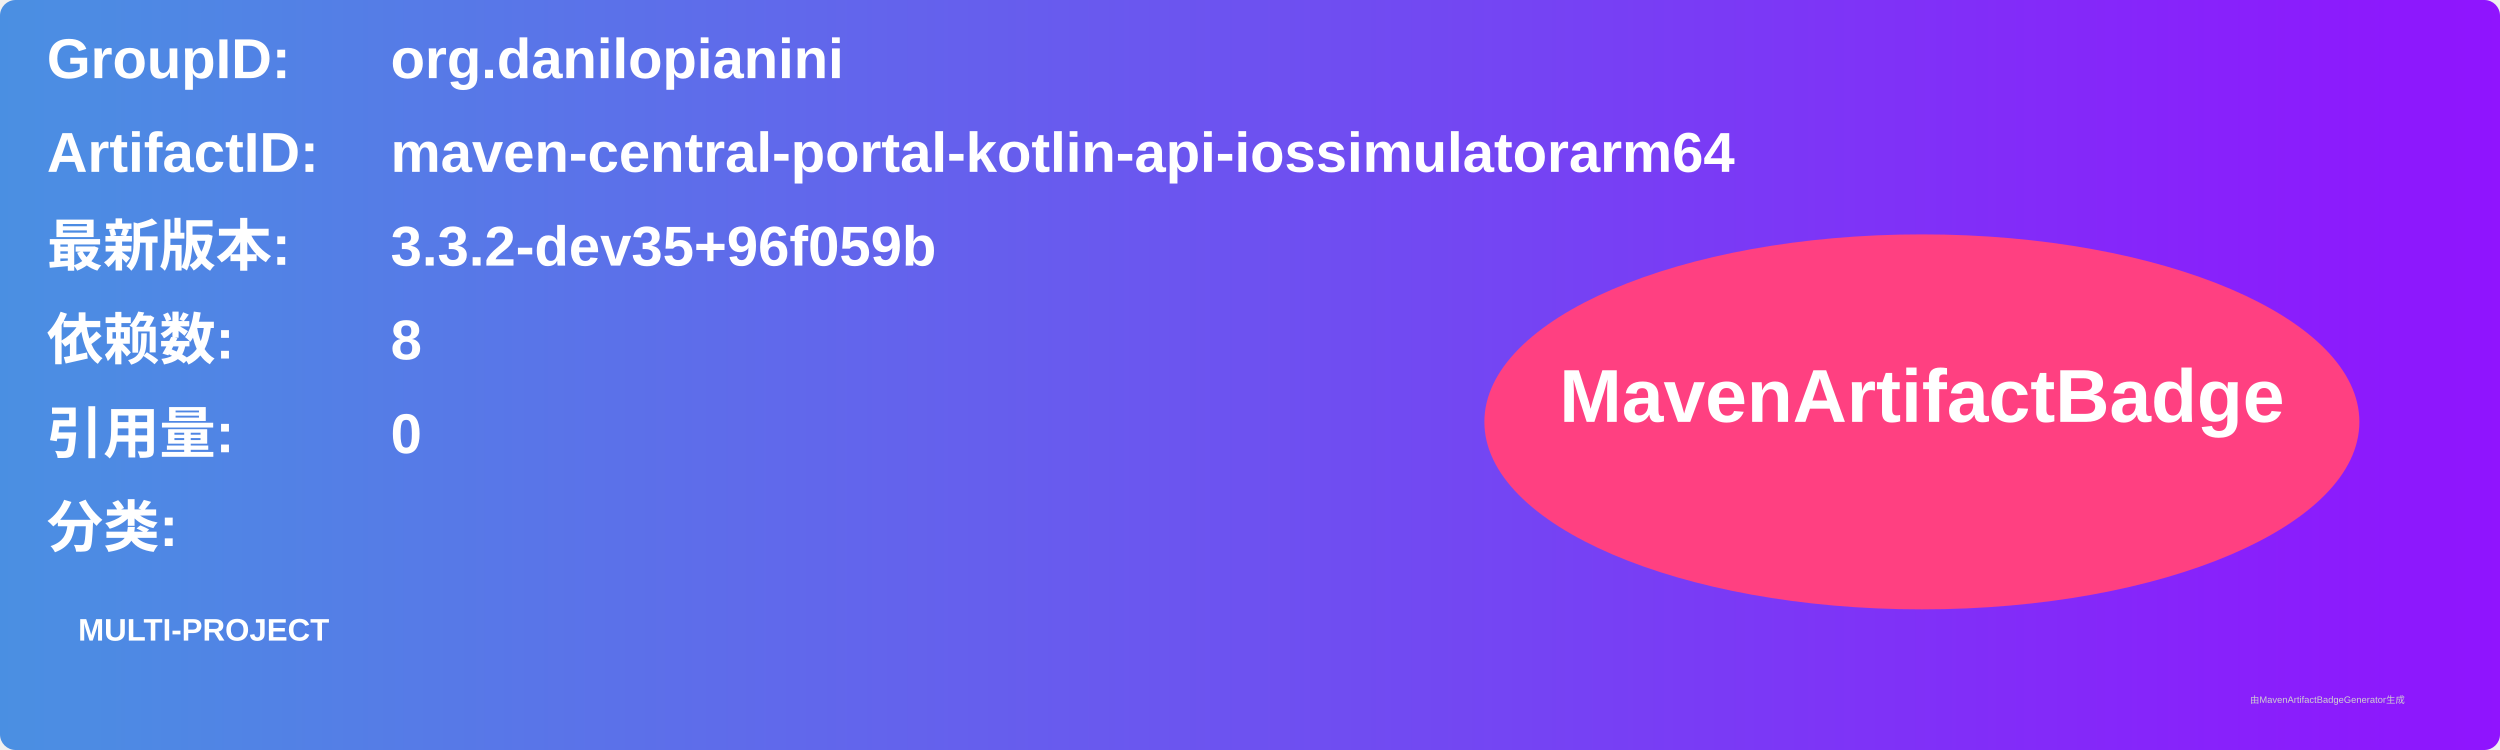
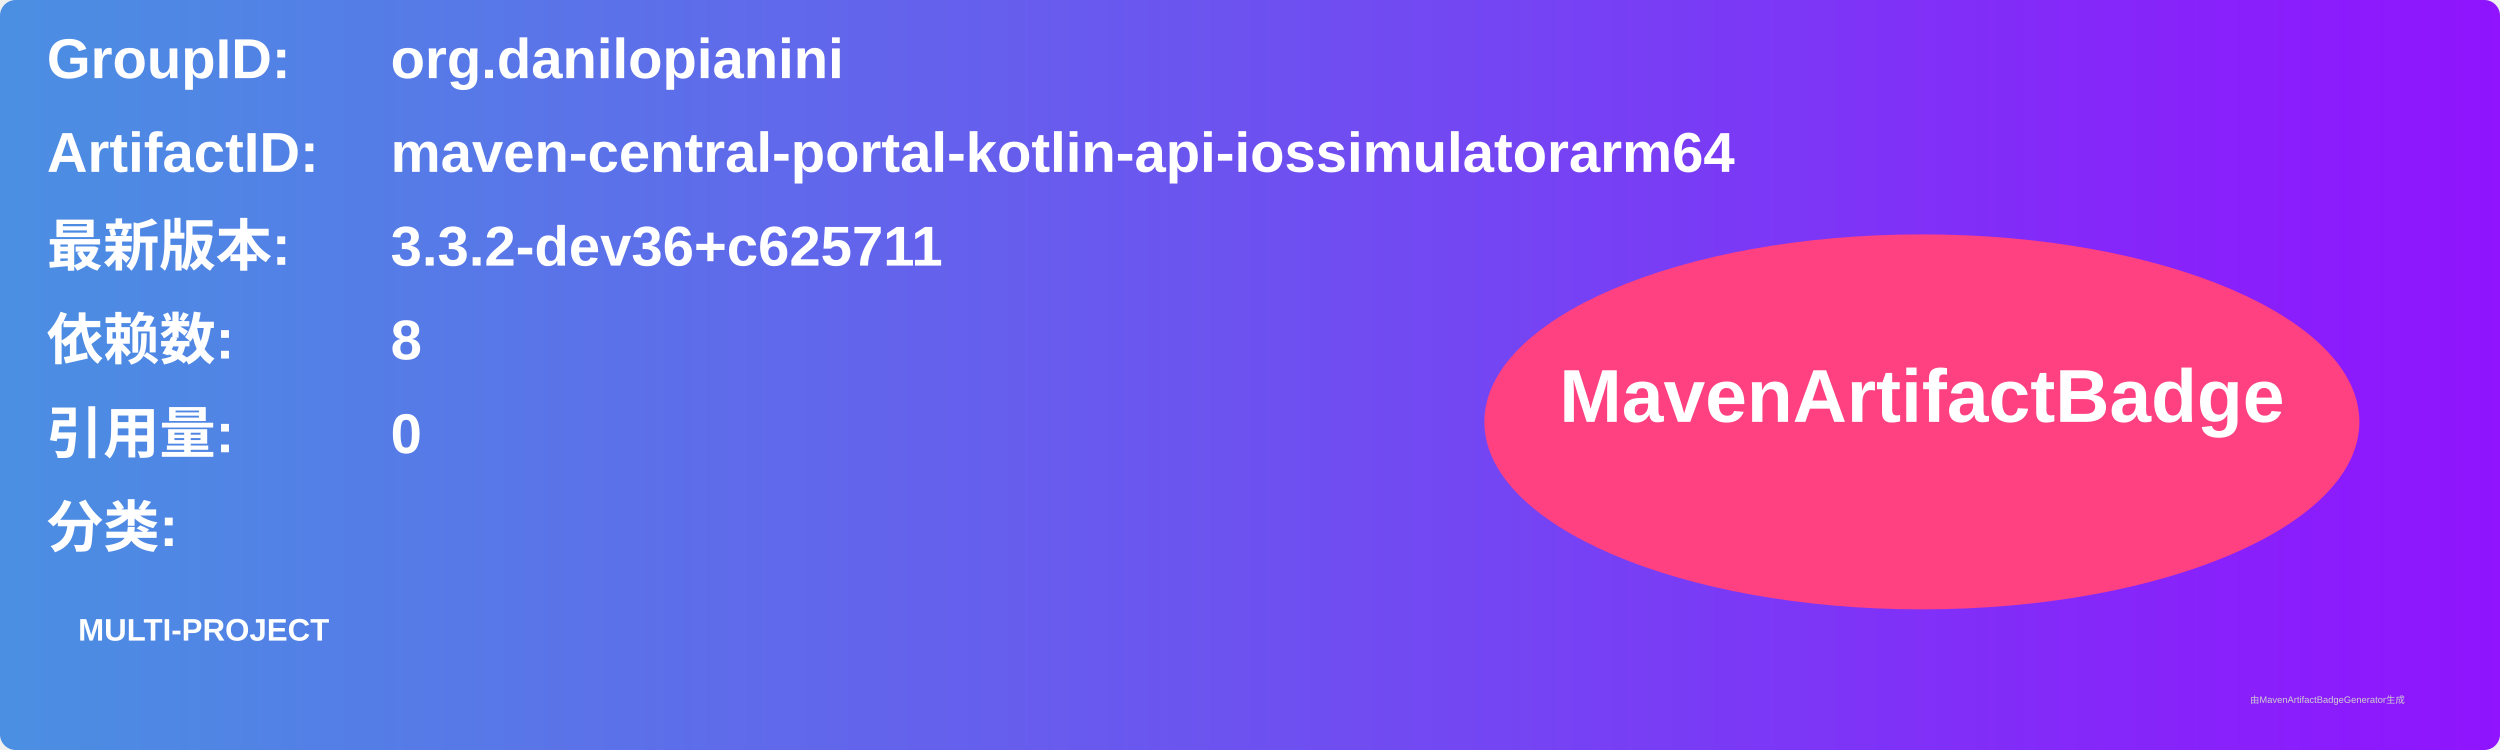
<svg xmlns="http://www.w3.org/2000/svg" width="800" height="240" viewBox="0 0 800 240">
  <linearGradient id="grad" x1="0%" y1="0%" x2="100%" y2="0%">
    <stop offset="0%" stop-color="#4a90e2" />
    <stop offset="100%" stop-color="#9013fe" />
  </linearGradient>
  <rect width="100%" height="100%" rx="5" ry="5" fill="url(#grad)" />
  <g transform="translate(15, 15)">
    <text x="0" y="10" font-family="Arial" font-size="18" fill="white" font-weight="bold" width="260">GroupID:</text>
    <text x="110" y="10" font-family="Arial" font-size="18" fill="white" font-weight="bold" width="460">org.danilopianini</text>
    <text x="0" y="40" font-family="Arial" font-size="18" fill="white" font-weight="bold" width="260">ArtifactID:</text>
    <text x="110" y="40" font-family="Arial" font-size="18" fill="white" font-weight="bold" width="460">maven-central-portal-kotlin-api-iossimulatorarm64</text>
    <text x="0" y="70" font-family="Arial" font-size="18" fill="white" font-weight="bold">最新版本:</text>
    <text x="110" y="70" font-family="Arial" font-size="18" fill="white" font-weight="bold">
-       <tspan font-weight="bold">3.3.2-dev35+96f059b</tspan>
+       <tspan font-weight="bold">3.3.2-dev36+c625711</tspan>
    </text>
    <text x="0" y="100" font-family="Arial" font-size="18" fill="white" font-weight="bold">依赖数: </text>
    <text x="110" y="100" font-family="Arial" font-size="18" fill="white">
      <tspan font-weight="bold">8</tspan>
    </text>
    <text x="0" y="130" font-family="Arial" font-size="18" fill="white" font-weight="bold">引用量: </text>
    <text x="110" y="130" font-family="Arial" font-size="18" fill="white">
      <tspan font-weight="bold">0</tspan>
    </text>
    <text x="0" y="160" font-family="Arial" font-size="18" fill="white" font-weight="bold">分类:</text>
    <text x="10" y="190" font-family="Arial" font-size="10" fill="white">
      <tspan font-weight="bold">MULTI-PROJECT</tspan>
    </text>
    <ellipse cx="600" cy="120" rx="140" ry="60" fill="#ff4081" />
    <text x="600" y="120" text-anchor="middle" font-family="Arial" font-size="24" fill="white" font-weight="bold">MavenArtifactBadge</text>
  </g>
  <text x="720" y="225" font-family="Arial" font-size="3" fill="#d0d0d0">由MavenArtifactBadgeGenerator生成</text>
</svg>
